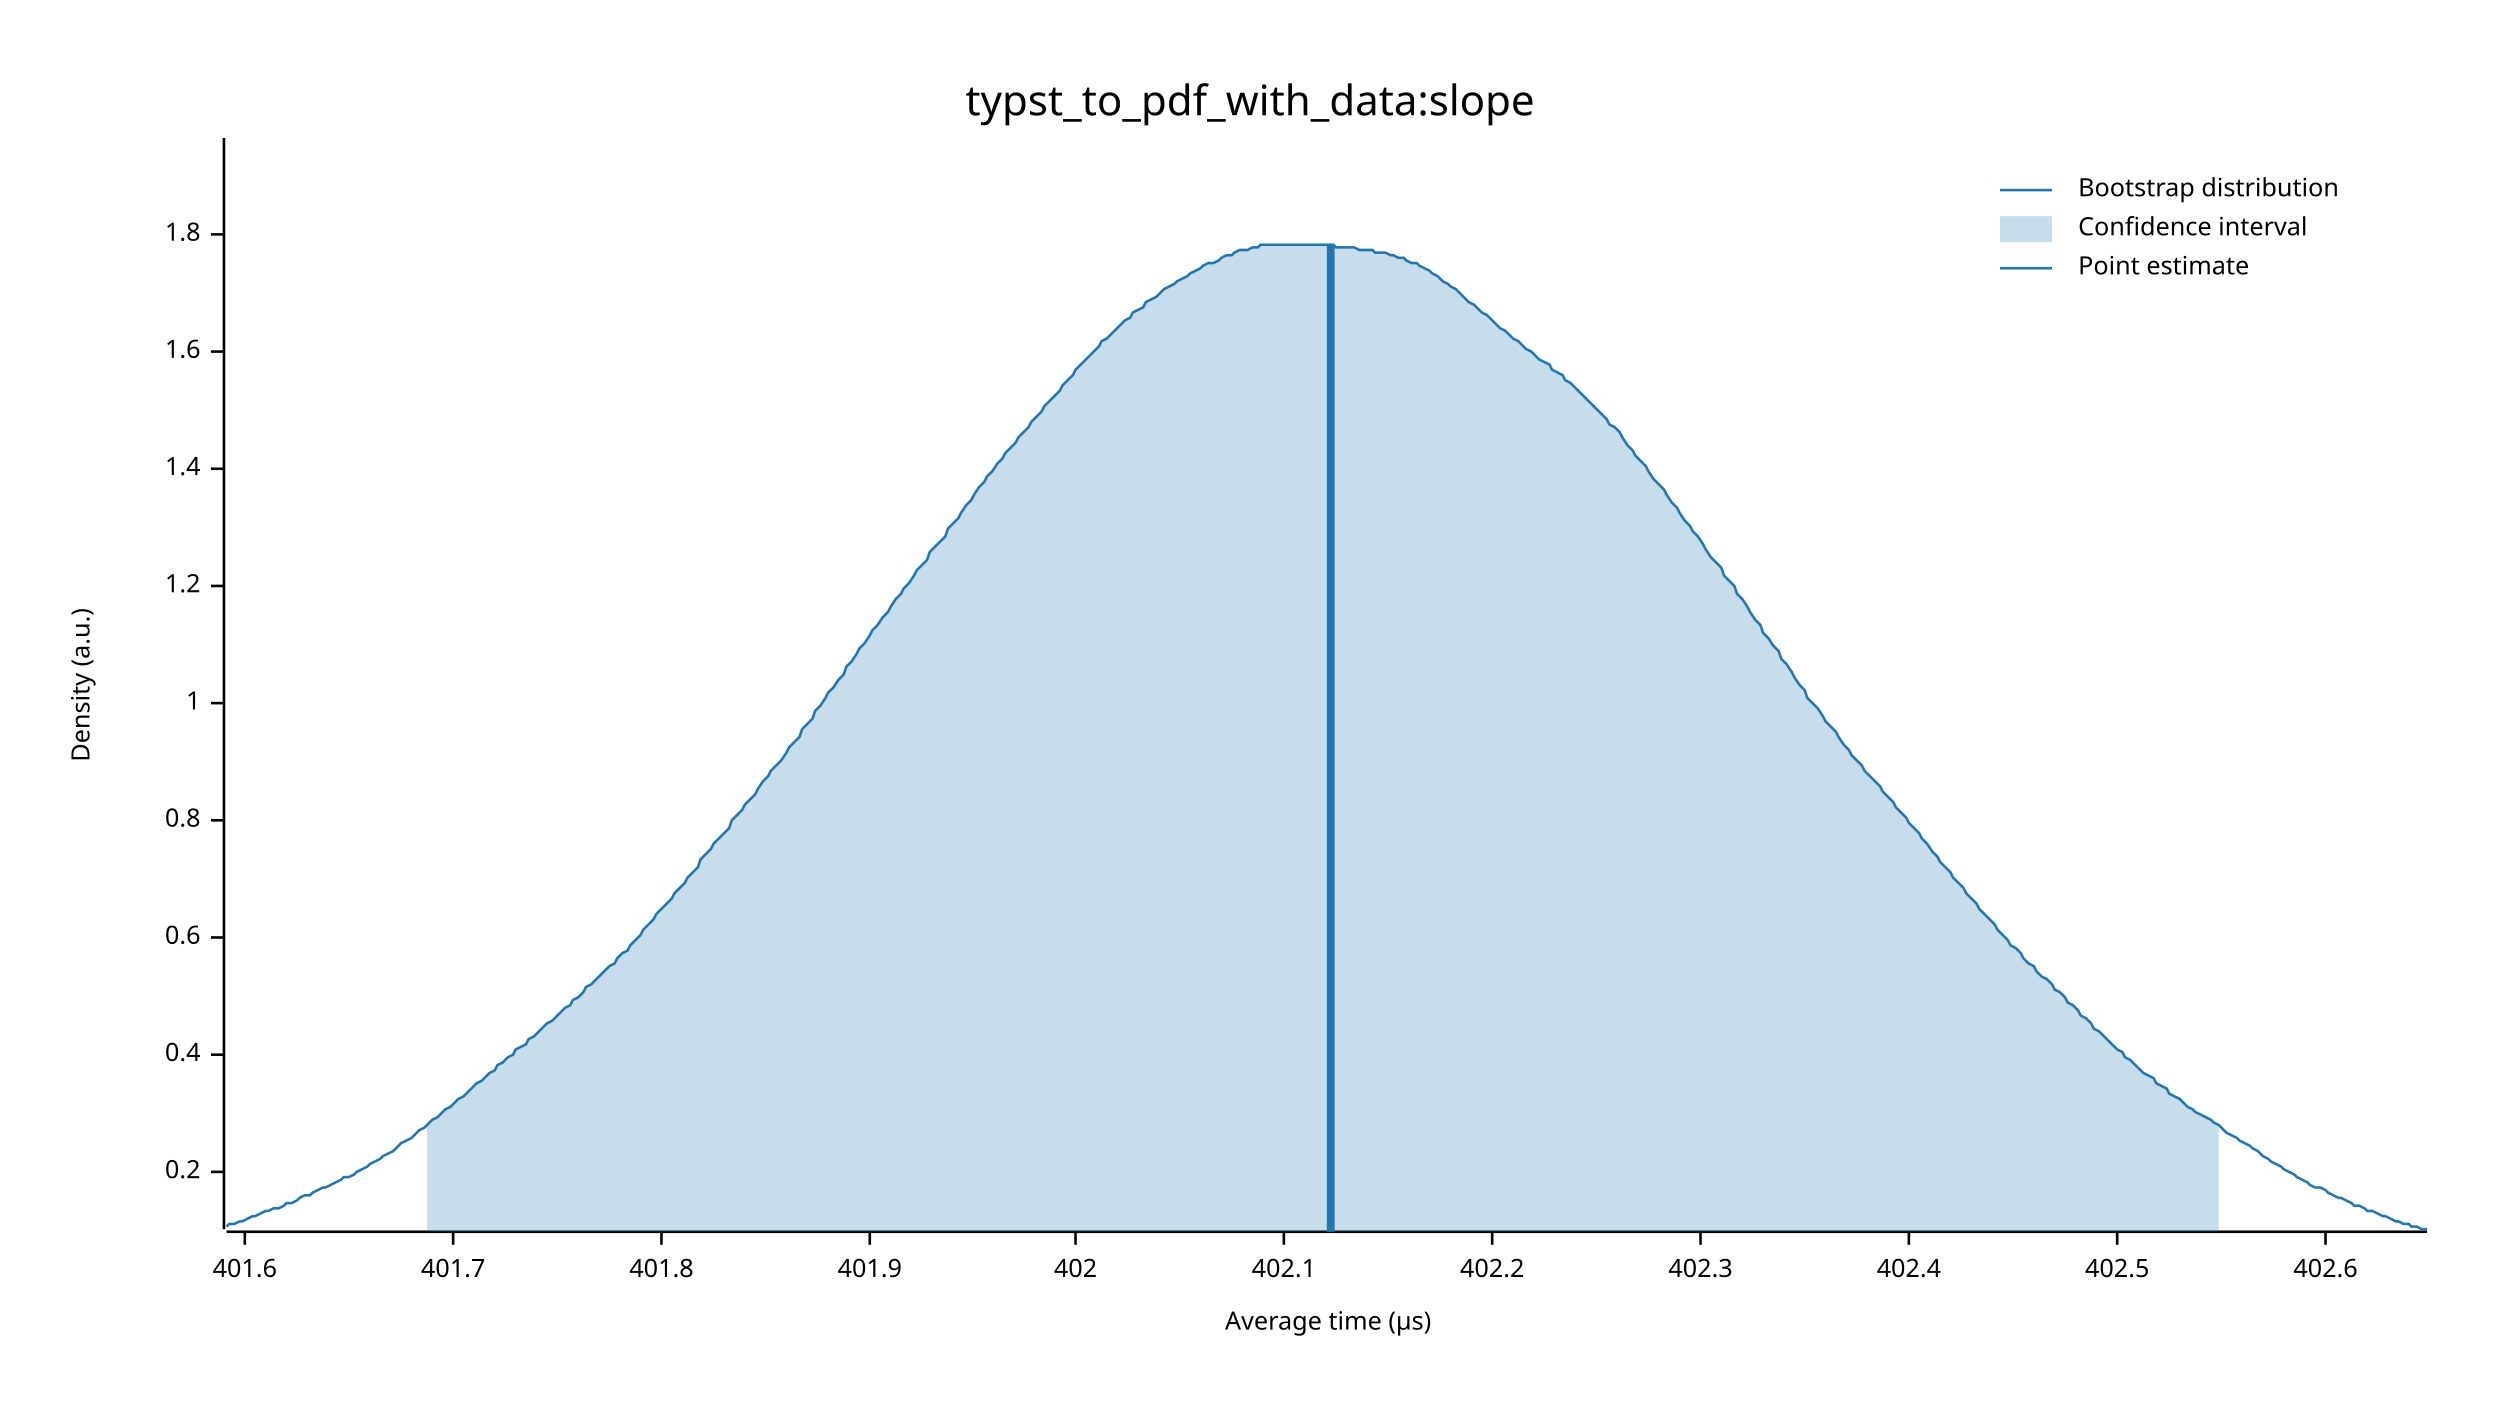
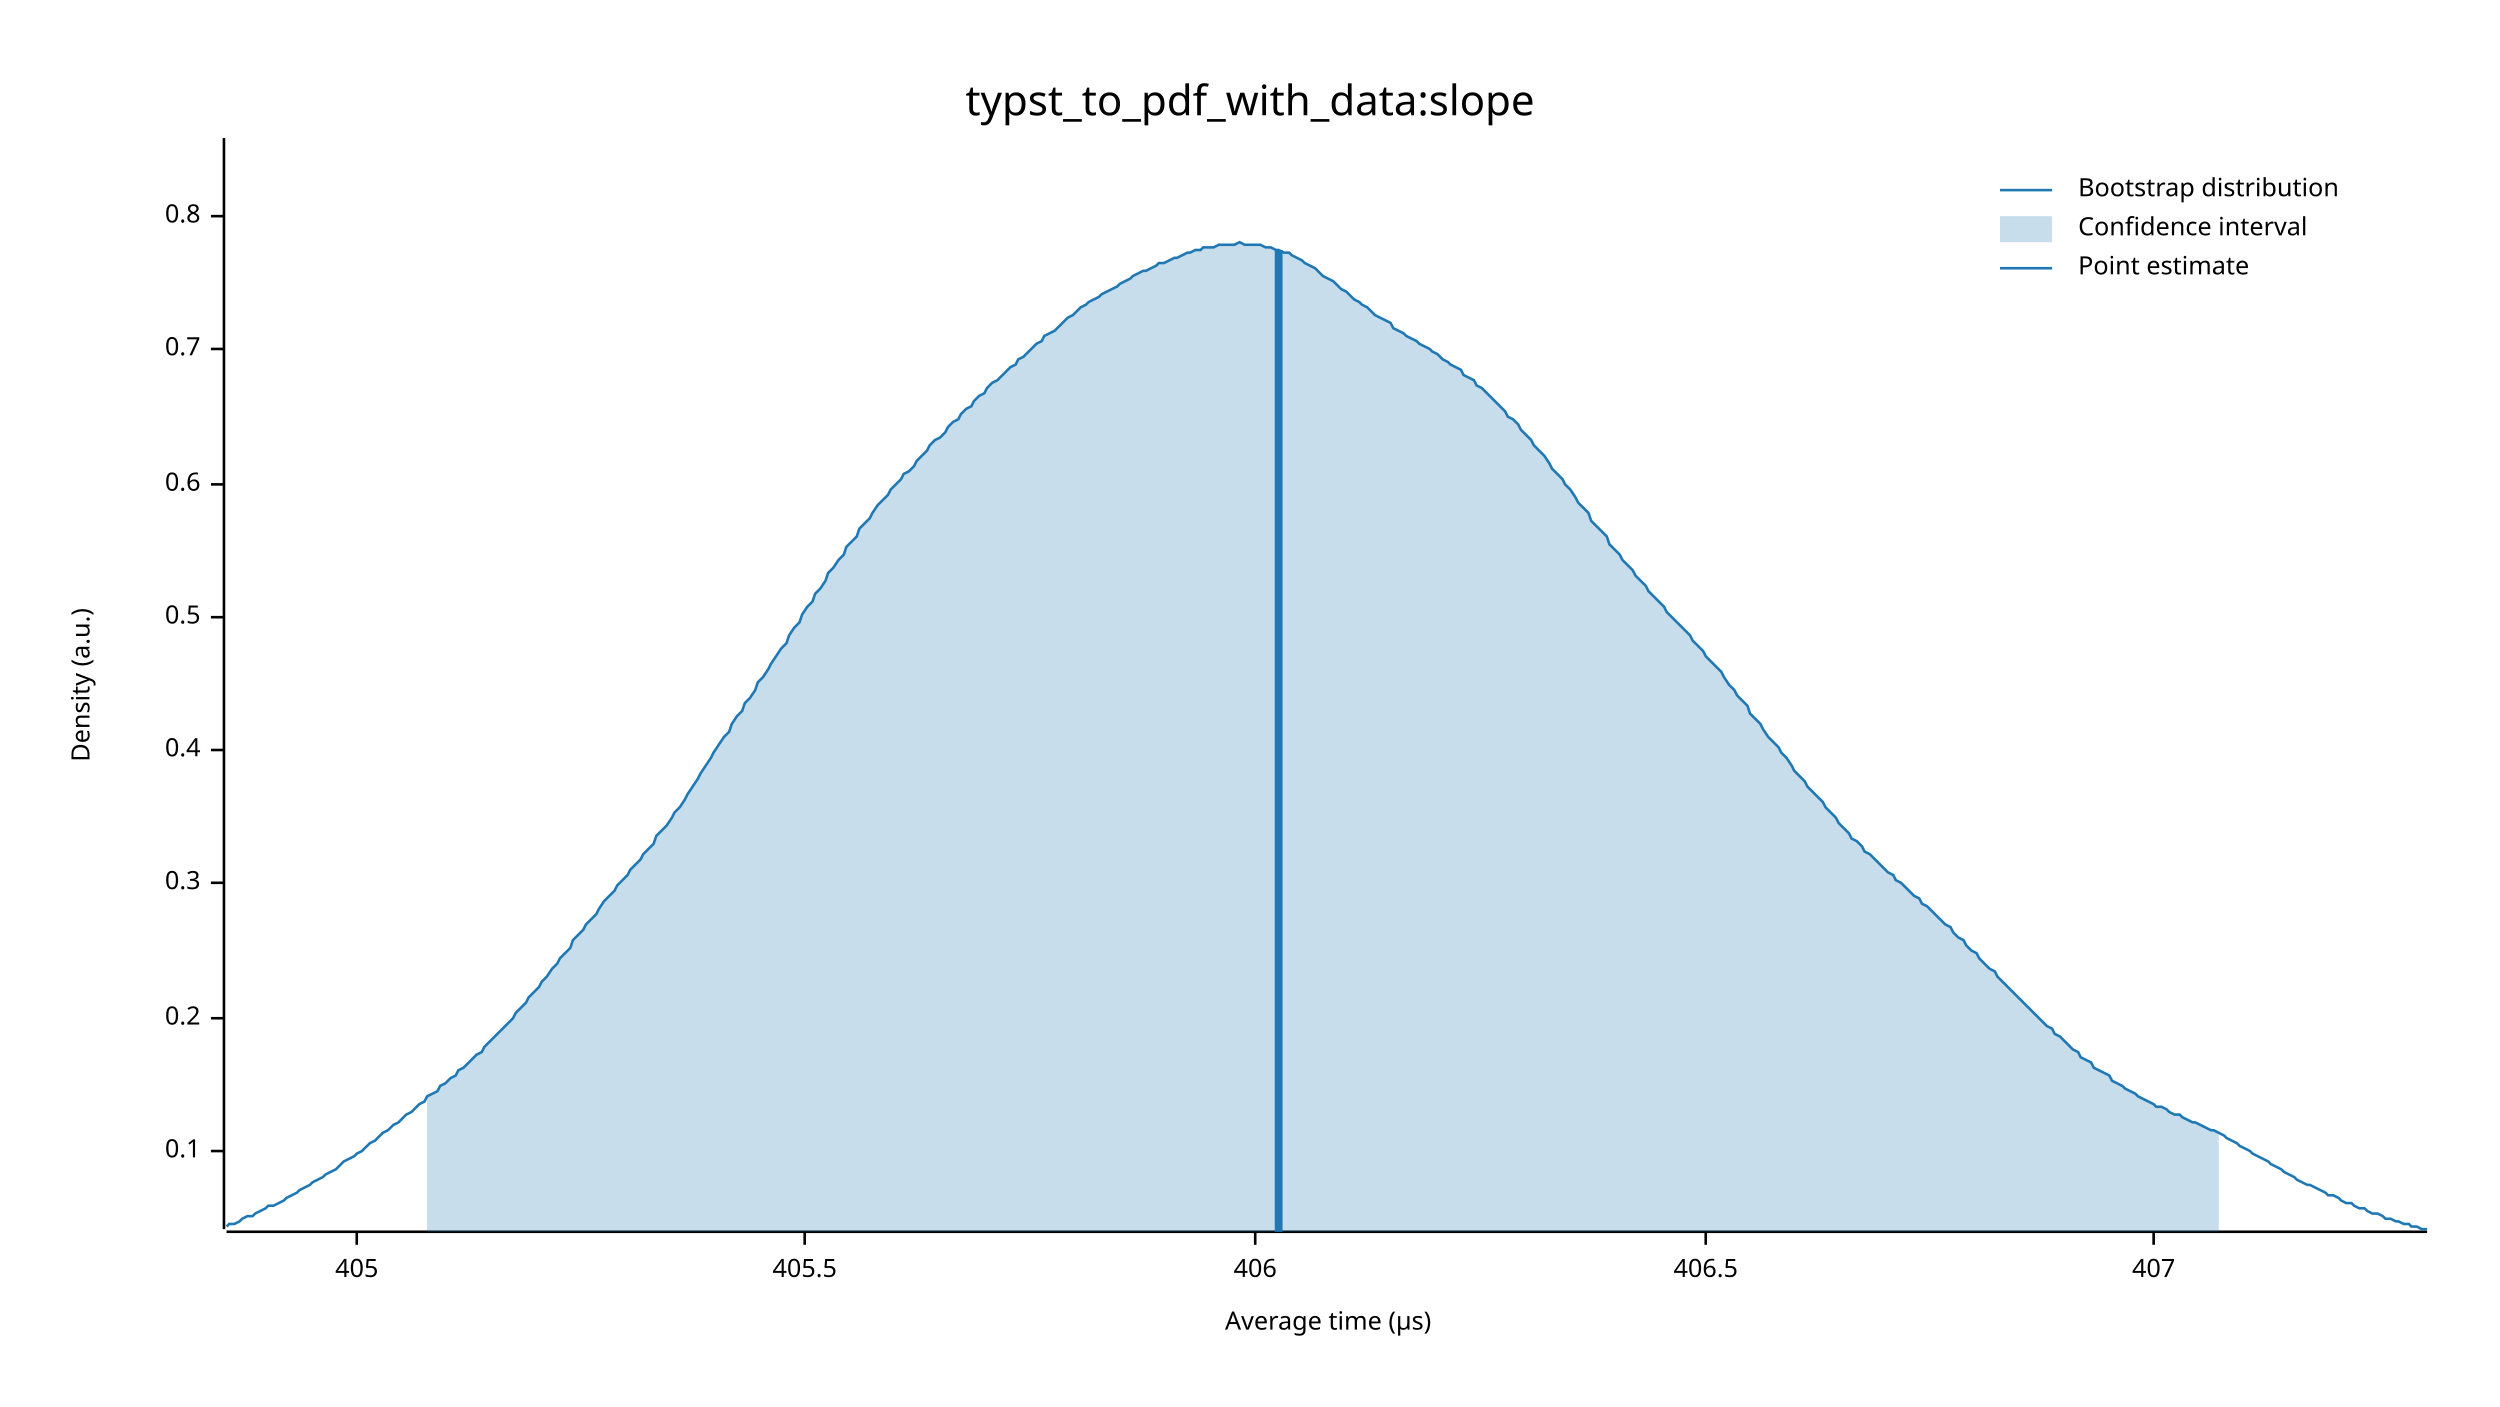
<svg xmlns="http://www.w3.org/2000/svg" width="960" height="540" viewBox="0 0 960 540">
  <text x="480" y="32" dy="0.76em" text-anchor="middle" font-family="sans-serif" font-size="16.129" opacity="1" fill="#000000">
typst_to_pdf_with_data:slope
</text>
  <text x="27" y="263" dy="0.76em" text-anchor="middle" font-family="sans-serif" font-size="9.677" opacity="1" fill="#000000" transform="rotate(270, 27, 263)">
Density (a.u.)
</text>
  <text x="510" y="513" dy="-0.5ex" text-anchor="middle" font-family="sans-serif" font-size="9.677" opacity="1" fill="#000000">
Average time (µs)
</text>
  <polyline fill="none" opacity="1" stroke="#000000" stroke-width="1" points="86,53 86,472 " />
-   <text x="77" y="450" dy="0.5ex" text-anchor="end" font-family="sans-serif" font-size="9.677" opacity="1" fill="#000000">
+   <text x="77" y="442" dy="0.5ex" text-anchor="end" font-family="sans-serif" font-size="9.677" opacity="1" fill="#000000">
+ 0.1
+ </text>
+   <polyline fill="none" opacity="1" stroke="#000000" stroke-width="1" points="81,442 86,442 " />
+   <text x="77" y="391" dy="0.5ex" text-anchor="end" font-family="sans-serif" font-size="9.677" opacity="1" fill="#000000">
0.2
</text>
-   <polyline fill="none" opacity="1" stroke="#000000" stroke-width="1" points="81,450 86,450 " />
-   <text x="77" y="405" dy="0.5ex" text-anchor="end" font-family="sans-serif" font-size="9.677" opacity="1" fill="#000000">
+   <polyline fill="none" opacity="1" stroke="#000000" stroke-width="1" points="81,391 86,391 " />
+   <text x="77" y="339" dy="0.5ex" text-anchor="end" font-family="sans-serif" font-size="9.677" opacity="1" fill="#000000">
+ 0.3
+ </text>
+   <polyline fill="none" opacity="1" stroke="#000000" stroke-width="1" points="81,339 86,339 " />
+   <text x="77" y="288" dy="0.5ex" text-anchor="end" font-family="sans-serif" font-size="9.677" opacity="1" fill="#000000">
0.4
</text>
-   <polyline fill="none" opacity="1" stroke="#000000" stroke-width="1" points="81,405 86,405 " />
-   <text x="77" y="360" dy="0.5ex" text-anchor="end" font-family="sans-serif" font-size="9.677" opacity="1" fill="#000000">
+   <polyline fill="none" opacity="1" stroke="#000000" stroke-width="1" points="81,288 86,288 " />
+   <text x="77" y="237" dy="0.5ex" text-anchor="end" font-family="sans-serif" font-size="9.677" opacity="1" fill="#000000">
+ 0.5
+ </text>
+   <polyline fill="none" opacity="1" stroke="#000000" stroke-width="1" points="81,237 86,237 " />
+   <text x="77" y="186" dy="0.5ex" text-anchor="end" font-family="sans-serif" font-size="9.677" opacity="1" fill="#000000">
0.6
</text>
-   <polyline fill="none" opacity="1" stroke="#000000" stroke-width="1" points="81,360 86,360 " />
-   <text x="77" y="315" dy="0.5ex" text-anchor="end" font-family="sans-serif" font-size="9.677" opacity="1" fill="#000000">
+   <polyline fill="none" opacity="1" stroke="#000000" stroke-width="1" points="81,186 86,186 " />
+   <text x="77" y="134" dy="0.5ex" text-anchor="end" font-family="sans-serif" font-size="9.677" opacity="1" fill="#000000">
+ 0.7
+ </text>
+   <polyline fill="none" opacity="1" stroke="#000000" stroke-width="1" points="81,134 86,134 " />
+   <text x="77" y="83" dy="0.5ex" text-anchor="end" font-family="sans-serif" font-size="9.677" opacity="1" fill="#000000">
0.8
</text>
-   <polyline fill="none" opacity="1" stroke="#000000" stroke-width="1" points="81,315 86,315 " />
-   <text x="77" y="270" dy="0.5ex" text-anchor="end" font-family="sans-serif" font-size="9.677" opacity="1" fill="#000000">
- 1
+   <polyline fill="none" opacity="1" stroke="#000000" stroke-width="1" points="81,83 86,83 " />
+   <polyline fill="none" opacity="1" stroke="#000000" stroke-width="1" points="87,473 932,473 " />
+   <text x="137" y="483" dy="0.76em" text-anchor="middle" font-family="sans-serif" font-size="9.677" opacity="1" fill="#000000">
+ 405
</text>
-   <polyline fill="none" opacity="1" stroke="#000000" stroke-width="1" points="81,270 86,270 " />
-   <text x="77" y="225" dy="0.5ex" text-anchor="end" font-family="sans-serif" font-size="9.677" opacity="1" fill="#000000">
- 1.2
+   <polyline fill="none" opacity="1" stroke="#000000" stroke-width="1" points="137,473 137,478 " />
+   <text x="309" y="483" dy="0.76em" text-anchor="middle" font-family="sans-serif" font-size="9.677" opacity="1" fill="#000000">
+ 405.5
</text>
-   <polyline fill="none" opacity="1" stroke="#000000" stroke-width="1" points="81,225 86,225 " />
-   <text x="77" y="180" dy="0.5ex" text-anchor="end" font-family="sans-serif" font-size="9.677" opacity="1" fill="#000000">
- 1.4
+   <polyline fill="none" opacity="1" stroke="#000000" stroke-width="1" points="309,473 309,478 " />
+   <text x="482" y="483" dy="0.76em" text-anchor="middle" font-family="sans-serif" font-size="9.677" opacity="1" fill="#000000">
+ 406
</text>
-   <polyline fill="none" opacity="1" stroke="#000000" stroke-width="1" points="81,180 86,180 " />
-   <text x="77" y="135" dy="0.5ex" text-anchor="end" font-family="sans-serif" font-size="9.677" opacity="1" fill="#000000">
- 1.6
+   <polyline fill="none" opacity="1" stroke="#000000" stroke-width="1" points="482,473 482,478 " />
+   <text x="655" y="483" dy="0.76em" text-anchor="middle" font-family="sans-serif" font-size="9.677" opacity="1" fill="#000000">
+ 406.5
</text>
-   <polyline fill="none" opacity="1" stroke="#000000" stroke-width="1" points="81,135 86,135 " />
-   <text x="77" y="90" dy="0.5ex" text-anchor="end" font-family="sans-serif" font-size="9.677" opacity="1" fill="#000000">
- 1.8
+   <polyline fill="none" opacity="1" stroke="#000000" stroke-width="1" points="655,473 655,478 " />
+   <text x="827" y="483" dy="0.76em" text-anchor="middle" font-family="sans-serif" font-size="9.677" opacity="1" fill="#000000">
+ 407
</text>
-   <polyline fill="none" opacity="1" stroke="#000000" stroke-width="1" points="81,90 86,90 " />
-   <polyline fill="none" opacity="1" stroke="#000000" stroke-width="1" points="87,473 932,473 " />
-   <text x="94" y="483" dy="0.76em" text-anchor="middle" font-family="sans-serif" font-size="9.677" opacity="1" fill="#000000">
- 401.6
- </text>
-   <polyline fill="none" opacity="1" stroke="#000000" stroke-width="1" points="94,473 94,478 " />
-   <text x="174" y="483" dy="0.76em" text-anchor="middle" font-family="sans-serif" font-size="9.677" opacity="1" fill="#000000">
- 401.7
- </text>
-   <polyline fill="none" opacity="1" stroke="#000000" stroke-width="1" points="174,473 174,478 " />
-   <text x="254" y="483" dy="0.76em" text-anchor="middle" font-family="sans-serif" font-size="9.677" opacity="1" fill="#000000">
- 401.8
- </text>
-   <polyline fill="none" opacity="1" stroke="#000000" stroke-width="1" points="254,473 254,478 " />
-   <text x="334" y="483" dy="0.76em" text-anchor="middle" font-family="sans-serif" font-size="9.677" opacity="1" fill="#000000">
- 401.9
- </text>
-   <polyline fill="none" opacity="1" stroke="#000000" stroke-width="1" points="334,473 334,478 " />
-   <text x="413" y="483" dy="0.76em" text-anchor="middle" font-family="sans-serif" font-size="9.677" opacity="1" fill="#000000">
- 402
- </text>
-   <polyline fill="none" opacity="1" stroke="#000000" stroke-width="1" points="413,473 413,478 " />
-   <text x="493" y="483" dy="0.76em" text-anchor="middle" font-family="sans-serif" font-size="9.677" opacity="1" fill="#000000">
- 402.1
- </text>
-   <polyline fill="none" opacity="1" stroke="#000000" stroke-width="1" points="493,473 493,478 " />
-   <text x="573" y="483" dy="0.76em" text-anchor="middle" font-family="sans-serif" font-size="9.677" opacity="1" fill="#000000">
- 402.2
- </text>
-   <polyline fill="none" opacity="1" stroke="#000000" stroke-width="1" points="573,473 573,478 " />
-   <text x="653" y="483" dy="0.76em" text-anchor="middle" font-family="sans-serif" font-size="9.677" opacity="1" fill="#000000">
- 402.3
- </text>
-   <polyline fill="none" opacity="1" stroke="#000000" stroke-width="1" points="653,473 653,478 " />
-   <text x="733" y="483" dy="0.76em" text-anchor="middle" font-family="sans-serif" font-size="9.677" opacity="1" fill="#000000">
- 402.4
- </text>
-   <polyline fill="none" opacity="1" stroke="#000000" stroke-width="1" points="733,473 733,478 " />
-   <text x="813" y="483" dy="0.76em" text-anchor="middle" font-family="sans-serif" font-size="9.677" opacity="1" fill="#000000">
- 402.5
- </text>
-   <polyline fill="none" opacity="1" stroke="#000000" stroke-width="1" points="813,473 813,478 " />
-   <text x="893" y="483" dy="0.76em" text-anchor="middle" font-family="sans-serif" font-size="9.677" opacity="1" fill="#000000">
- 402.6
- </text>
-   <polyline fill="none" opacity="1" stroke="#000000" stroke-width="1" points="893,473 893,478 " />
-   <polyline fill="none" opacity="1" stroke="#1F78B4" stroke-width="1" points="87,471 88,470 90,470 92,469 93,469 95,468 97,467 98,467 100,466 102,465 103,465 105,464 107,464 109,463 110,462 112,462 114,461 115,460 117,459 119,459 120,458 122,457 124,456 125,456 127,455 129,454 131,453 132,452 134,452 136,451 137,450 139,449 141,448 142,447 144,446 146,445 147,444 149,443 151,442 153,440 154,439 156,438 158,437 159,436 161,434 163,433 164,432 166,430 168,429 169,428 171,426 173,425 175,423 176,422 178,421 180,419 181,418 183,416 185,415 186,414 188,412 190,411 191,409 193,408 195,406 197,405 198,403 200,402 202,401 203,399 205,398 207,396 208,395 210,393 212,392 214,390 215,389 217,387 219,386 220,384 222,383 224,381 225,379 227,378 229,376 230,375 232,373 234,371 236,370 237,368 239,366 241,365 242,363 244,361 246,359 247,357 249,355 251,353 252,351 254,349 256,347 258,345 259,343 261,341 263,339 264,337 266,335 268,333 269,330 271,328 273,326 274,324 276,322 278,320 280,318 281,315 283,313 285,311 286,309 288,307 290,305 291,303 293,300 295,298 296,296 298,294 300,292 302,289 303,287 305,285 307,283 308,280 310,278 312,276 313,273 315,271 317,268 318,266 320,264 322,261 324,259 325,256 327,254 329,251 330,249 332,247 334,244 335,242 337,240 339,237 341,235 342,233 344,230 346,228 347,226 349,224 351,221 352,219 354,217 356,215 357,212 359,210 361,208 363,206 364,203 366,201 368,199 369,197 371,194 373,192 374,190 376,187 378,185 379,183 381,181 383,178 385,176 386,174 388,172 390,170 391,168 393,166 395,164 396,162 398,160 400,158 401,156 403,154 405,152 407,150 408,148 410,146 412,144 413,142 415,140 417,138 418,137 420,135 422,133 423,131 425,130 427,128 429,126 430,125 432,123 434,122 435,120 437,119 439,118 440,116 442,115 444,114 445,113 447,111 449,110 451,109 452,108 454,107 456,106 457,105 459,104 461,103 462,102 464,101 466,101 468,100 469,99 471,98 473,98 474,97 476,96 478,96 479,96 481,95 483,95 484,94 486,94 488,94 490,94 491,94 493,94 495,94 496,94 498,94 500,94 501,94 503,94 505,94 506,94 508,94 510,94 512,94 513,95 515,95 517,95 518,95 520,95 522,96 523,96 525,96 527,96 528,97 530,97 532,97 534,98 535,98 537,99 539,99 540,100 542,101 544,101 545,102 547,103 549,104 550,105 552,106 554,108 556,109 557,110 559,111 561,113 562,114 564,116 566,117 567,118 569,120 571,121 573,123 574,124 576,126 578,127 579,128 581,130 583,131 584,132 586,134 588,135 589,136 591,138 593,139 595,140 596,142 598,143 600,144 601,146 603,147 605,149 606,150 608,152 610,154 611,155 613,157 615,159 617,161 618,163 620,164 622,166 623,168 625,171 627,173 628,175 630,177 632,179 633,181 635,184 637,186 639,188 640,190 642,193 644,195 645,197 647,200 649,202 650,204 652,206 654,209 655,211 657,214 659,216 661,218 662,221 664,223 666,225 667,228 669,230 671,233 672,235 674,238 676,240 677,243 679,245 681,248 683,250 684,253 686,255 688,258 689,260 691,263 693,265 694,268 696,270 698,272 700,275 701,277 703,279 705,281 706,283 708,286 710,288 711,290 713,292 715,294 716,296 718,298 720,300 722,302 723,304 725,306 727,308 728,310 730,312 732,314 733,316 735,318 737,320 738,322 740,324 742,327 744,329 745,331 747,333 749,335 750,337 752,339 754,341 755,343 757,345 759,347 760,349 762,351 764,353 766,355 767,357 769,359 771,361 772,363 774,364 776,366 777,368 779,370 781,371 782,373 784,375 786,376 788,378 789,380 791,381 793,383 794,385 796,386 798,388 799,390 801,391 803,393 804,395 806,396 808,398 810,400 811,401 813,403 815,404 816,406 818,407 820,409 821,410 823,412 825,413 827,414 828,416 830,417 832,418 833,420 835,421 837,422 838,423 840,425 842,426 843,427 845,428 847,429 849,430 850,431 852,432 854,434 855,435 857,436 859,437 860,438 862,439 864,440 865,441 867,442 869,444 871,445 872,446 874,447 876,448 877,449 879,450 881,451 882,452 884,453 886,454 887,455 889,456 891,456 893,457 894,458 896,459 898,460 899,460 901,461 903,462 904,463 906,463 908,464 909,465 911,465 913,466 915,467 916,467 918,468 920,469 921,469 923,470 925,470 926,471 928,471 930,472 932,472 " />
-   <polygon opacity="0.25" fill="#1F78B4" points="164,432 166,430 168,429 169,428 171,426 173,425 175,423 176,422 178,421 180,419 181,418 183,416 185,415 186,414 188,412 190,411 191,409 193,408 195,406 197,405 198,403 200,402 202,401 203,399 205,398 207,396 208,395 210,393 212,392 214,390 215,389 217,387 219,386 220,384 222,383 224,381 225,379 227,378 229,376 230,375 232,373 234,371 236,370 237,368 239,366 241,365 242,363 244,361 246,359 247,357 249,355 251,353 252,351 254,349 256,347 258,345 259,343 261,341 263,339 264,337 266,335 268,333 269,330 271,328 273,326 274,324 276,322 278,320 280,318 281,315 283,313 285,311 286,309 288,307 290,305 291,303 293,300 295,298 296,296 298,294 300,292 302,289 303,287 305,285 307,283 308,280 310,278 312,276 313,273 315,271 317,268 318,266 320,264 322,261 324,259 325,256 327,254 329,251 330,249 332,247 334,244 335,242 337,240 339,237 341,235 342,233 344,230 346,228 347,226 349,224 351,221 352,219 354,217 356,215 357,212 359,210 361,208 363,206 364,203 366,201 368,199 369,197 371,194 373,192 374,190 376,187 378,185 379,183 381,181 383,178 385,176 386,174 388,172 390,170 391,168 393,166 395,164 396,162 398,160 400,158 401,156 403,154 405,152 407,150 408,148 410,146 412,144 413,142 415,140 417,138 418,137 420,135 422,133 423,131 425,130 427,128 429,126 430,125 432,123 434,122 435,120 437,119 439,118 440,116 442,115 444,114 445,113 447,111 449,110 451,109 452,108 454,107 456,106 457,105 459,104 461,103 462,102 464,101 466,101 468,100 469,99 471,98 473,98 474,97 476,96 478,96 479,96 481,95 483,95 484,94 486,94 488,94 490,94 491,94 493,94 495,94 496,94 498,94 500,94 501,94 503,94 505,94 506,94 508,94 510,94 512,94 513,95 515,95 517,95 518,95 520,95 522,96 523,96 525,96 527,96 528,97 530,97 532,97 534,98 535,98 537,99 539,99 540,100 542,101 544,101 545,102 547,103 549,104 550,105 552,106 554,108 556,109 557,110 559,111 561,113 562,114 564,116 566,117 567,118 569,120 571,121 573,123 574,124 576,126 578,127 579,128 581,130 583,131 584,132 586,134 588,135 589,136 591,138 593,139 595,140 596,142 598,143 600,144 601,146 603,147 605,149 606,150 608,152 610,154 611,155 613,157 615,159 617,161 618,163 620,164 622,166 623,168 625,171 627,173 628,175 630,177 632,179 633,181 635,184 637,186 639,188 640,190 642,193 644,195 645,197 647,200 649,202 650,204 652,206 654,209 655,211 657,214 659,216 661,218 662,221 664,223 666,225 667,228 669,230 671,233 672,235 674,238 676,240 677,243 679,245 681,248 683,250 684,253 686,255 688,258 689,260 691,263 693,265 694,268 696,270 698,272 700,275 701,277 703,279 705,281 706,283 708,286 710,288 711,290 713,292 715,294 716,296 718,298 720,300 722,302 723,304 725,306 727,308 728,310 730,312 732,314 733,316 735,318 737,320 738,322 740,324 742,327 744,329 745,331 747,333 749,335 750,337 752,339 754,341 755,343 757,345 759,347 760,349 762,351 764,353 766,355 767,357 769,359 771,361 772,363 774,364 776,366 777,368 779,370 781,371 782,373 784,375 786,376 788,378 789,380 791,381 793,383 794,385 796,386 798,388 799,390 801,391 803,393 804,395 806,396 808,398 810,400 811,401 813,403 815,404 816,406 818,407 820,409 821,410 823,412 825,413 827,414 828,416 830,417 832,418 833,420 835,421 837,422 838,423 840,425 842,426 843,427 845,428 847,429 849,430 850,431 852,432 852,473 164,473 " />
-   <polyline fill="none" opacity="1" stroke="#1F78B4" stroke-width="3" points="511,473 511,94 " />
+   <polyline fill="none" opacity="1" stroke="#000000" stroke-width="1" points="827,473 827,478 " />
+   <polyline fill="none" opacity="1" stroke="#1F78B4" stroke-width="1" points="87,471 88,470 90,470 92,469 93,468 95,467 97,467 98,466 100,465 102,464 103,463 105,463 107,462 109,461 110,460 112,459 114,458 115,457 117,456 119,455 120,454 122,453 124,452 125,451 127,450 129,449 131,447 132,446 134,445 136,444 137,443 139,442 141,440 142,439 144,438 146,436 147,435 149,434 151,432 153,431 154,430 156,428 158,427 159,426 161,424 163,423 164,421 166,420 168,419 169,417 171,416 173,414 175,413 176,411 178,410 180,408 181,407 183,405 185,404 186,402 188,400 190,398 191,397 193,395 195,393 197,391 198,389 200,387 202,385 203,383 205,381 207,379 208,377 210,375 212,372 214,370 215,368 217,366 219,364 220,361 222,359 224,357 225,355 227,353 229,351 230,349 232,346 234,344 236,342 237,340 239,338 241,336 242,334 244,332 246,330 247,328 249,326 251,324 252,321 254,319 256,317 258,314 259,312 261,310 263,307 264,305 266,302 268,299 269,297 271,294 273,291 274,289 276,286 278,283 280,281 281,278 283,275 285,273 286,270 288,268 290,265 291,262 293,260 295,257 296,255 298,252 300,249 302,247 303,244 305,241 307,239 308,236 310,233 312,231 313,228 315,226 317,223 318,220 320,218 322,215 324,213 325,210 327,208 329,206 330,203 332,201 334,199 335,197 337,194 339,192 341,190 342,188 344,186 346,184 347,182 349,181 351,179 352,177 354,175 356,173 357,171 359,169 361,168 363,166 364,164 366,162 368,161 369,159 371,157 373,156 374,154 376,152 378,151 379,149 381,147 383,146 385,144 386,143 388,141 390,140 391,138 393,137 395,135 396,134 398,132 400,131 401,129 403,128 405,127 407,125 408,124 410,122 412,121 413,120 415,118 417,117 418,116 420,115 422,114 423,113 425,112 427,111 429,110 430,109 432,108 434,107 435,106 437,105 439,104 440,104 442,103 444,102 445,101 447,101 449,100 451,99 452,99 454,98 456,97 457,97 459,96 461,96 462,95 464,95 466,95 468,94 469,94 471,94 473,94 474,94 476,93 478,94 479,94 481,94 483,94 484,94 486,95 488,95 490,96 491,96 493,97 495,97 496,98 498,99 500,100 501,101 503,102 505,103 506,104 508,106 510,107 512,108 513,109 515,111 517,112 518,113 520,115 522,116 523,117 525,118 527,120 528,121 530,122 532,123 534,124 535,126 537,127 539,128 540,129 542,130 544,131 545,132 547,133 549,134 550,135 552,136 554,138 556,139 557,140 559,141 561,142 562,144 564,145 566,146 567,148 569,149 571,151 573,153 574,154 576,156 578,158 579,160 581,161 583,163 584,165 586,167 588,169 589,171 591,173 593,175 595,178 596,180 598,182 600,184 601,186 603,188 605,191 606,193 608,195 610,197 611,200 613,202 615,204 617,206 618,209 620,211 622,213 623,215 625,217 627,219 628,221 630,223 632,225 633,227 635,229 637,231 639,233 640,235 642,237 644,239 645,240 647,242 649,244 650,246 652,248 654,250 655,252 657,254 659,256 661,258 662,260 664,263 666,265 667,267 669,269 671,271 672,274 674,276 676,278 677,280 679,283 681,285 683,287 684,289 686,291 688,294 689,296 691,298 693,300 694,302 696,304 698,306 700,308 701,310 703,312 705,314 706,316 708,318 710,320 711,322 713,323 715,325 716,327 718,328 720,330 722,332 723,333 725,335 727,336 728,338 730,339 732,341 733,342 735,344 737,345 738,347 740,348 742,350 744,352 745,353 747,355 749,356 750,358 752,360 754,361 755,363 757,365 759,366 760,368 762,370 764,372 766,373 767,375 769,377 771,379 772,380 774,382 776,384 777,385 779,387 781,389 782,390 784,392 786,394 788,395 789,397 791,398 793,400 794,401 796,403 798,404 799,406 801,407 803,408 804,410 806,411 808,412 810,413 811,415 813,416 815,417 816,418 818,419 820,420 821,421 823,422 825,423 827,424 828,425 830,425 832,426 833,427 835,428 837,428 838,429 840,430 842,431 843,431 845,432 847,433 849,434 850,434 852,435 854,436 855,437 857,438 859,439 860,440 862,441 864,442 865,443 867,444 869,445 871,446 872,447 874,448 876,449 877,450 879,451 881,452 882,453 884,454 886,455 887,455 889,456 891,457 893,458 894,459 896,459 898,460 899,461 901,462 903,462 904,463 906,464 908,464 909,465 911,466 913,466 915,467 916,468 918,468 920,469 921,469 923,470 925,470 926,471 928,471 930,472 932,472 " />
+   <polygon opacity="0.25" fill="#1F78B4" points="164,421 166,420 168,419 169,417 171,416 173,414 175,413 176,411 178,410 180,408 181,407 183,405 185,404 186,402 188,400 190,398 191,397 193,395 195,393 197,391 198,389 200,387 202,385 203,383 205,381 207,379 208,377 210,375 212,372 214,370 215,368 217,366 219,364 220,361 222,359 224,357 225,355 227,353 229,351 230,349 232,346 234,344 236,342 237,340 239,338 241,336 242,334 244,332 246,330 247,328 249,326 251,324 252,321 254,319 256,317 258,314 259,312 261,310 263,307 264,305 266,302 268,299 269,297 271,294 273,291 274,289 276,286 278,283 280,281 281,278 283,275 285,273 286,270 288,268 290,265 291,262 293,260 295,257 296,255 298,252 300,249 302,247 303,244 305,241 307,239 308,236 310,233 312,231 313,228 315,226 317,223 318,220 320,218 322,215 324,213 325,210 327,208 329,206 330,203 332,201 334,199 335,197 337,194 339,192 341,190 342,188 344,186 346,184 347,182 349,181 351,179 352,177 354,175 356,173 357,171 359,169 361,168 363,166 364,164 366,162 368,161 369,159 371,157 373,156 374,154 376,152 378,151 379,149 381,147 383,146 385,144 386,143 388,141 390,140 391,138 393,137 395,135 396,134 398,132 400,131 401,129 403,128 405,127 407,125 408,124 410,122 412,121 413,120 415,118 417,117 418,116 420,115 422,114 423,113 425,112 427,111 429,110 430,109 432,108 434,107 435,106 437,105 439,104 440,104 442,103 444,102 445,101 447,101 449,100 451,99 452,99 454,98 456,97 457,97 459,96 461,96 462,95 464,95 466,95 468,94 469,94 471,94 473,94 474,94 476,93 478,94 479,94 481,94 483,94 484,94 486,95 488,95 490,96 491,96 493,97 495,97 496,98 498,99 500,100 501,101 503,102 505,103 506,104 508,106 510,107 512,108 513,109 515,111 517,112 518,113 520,115 522,116 523,117 525,118 527,120 528,121 530,122 532,123 534,124 535,126 537,127 539,128 540,129 542,130 544,131 545,132 547,133 549,134 550,135 552,136 554,138 556,139 557,140 559,141 561,142 562,144 564,145 566,146 567,148 569,149 571,151 573,153 574,154 576,156 578,158 579,160 581,161 583,163 584,165 586,167 588,169 589,171 591,173 593,175 595,178 596,180 598,182 600,184 601,186 603,188 605,191 606,193 608,195 610,197 611,200 613,202 615,204 617,206 618,209 620,211 622,213 623,215 625,217 627,219 628,221 630,223 632,225 633,227 635,229 637,231 639,233 640,235 642,237 644,239 645,240 647,242 649,244 650,246 652,248 654,250 655,252 657,254 659,256 661,258 662,260 664,263 666,265 667,267 669,269 671,271 672,274 674,276 676,278 677,280 679,283 681,285 683,287 684,289 686,291 688,294 689,296 691,298 693,300 694,302 696,304 698,306 700,308 701,310 703,312 705,314 706,316 708,318 710,320 711,322 713,323 715,325 716,327 718,328 720,330 722,332 723,333 725,335 727,336 728,338 730,339 732,341 733,342 735,344 737,345 738,347 740,348 742,350 744,352 745,353 747,355 749,356 750,358 752,360 754,361 755,363 757,365 759,366 760,368 762,370 764,372 766,373 767,375 769,377 771,379 772,380 774,382 776,384 777,385 779,387 781,389 782,390 784,392 786,394 788,395 789,397 791,398 793,400 794,401 796,403 798,404 799,406 801,407 803,408 804,410 806,411 808,412 810,413 811,415 813,416 815,417 816,418 818,419 820,420 821,421 823,422 825,423 827,424 828,425 830,425 832,426 833,427 835,428 837,428 838,429 840,430 842,431 843,431 845,432 847,433 849,434 850,434 852,435 852,473 164,473 " />
+   <polyline fill="none" opacity="1" stroke="#1F78B4" stroke-width="3" points="491,473 491,96 " />
  <text x="798" y="68" dy="0.76em" text-anchor="start" font-family="sans-serif" font-size="9.677" opacity="1" fill="#000000">
Bootstrap distribution
</text>
  <text x="798" y="83" dy="0.76em" text-anchor="start" font-family="sans-serif" font-size="9.677" opacity="1" fill="#000000">
Confidence interval
</text>
  <text x="798" y="98" dy="0.76em" text-anchor="start" font-family="sans-serif" font-size="9.677" opacity="1" fill="#000000">
Point estimate
</text>
  <polyline fill="none" opacity="1" stroke="#1F78B4" stroke-width="1" points="768,73 788,73 " />
  <rect x="768" y="83" width="20" height="10" opacity="0.25" fill="#1F78B4" stroke="none" />
  <polyline fill="none" opacity="1" stroke="#1F78B4" stroke-width="1" points="768,103 788,103 " />
</svg>
